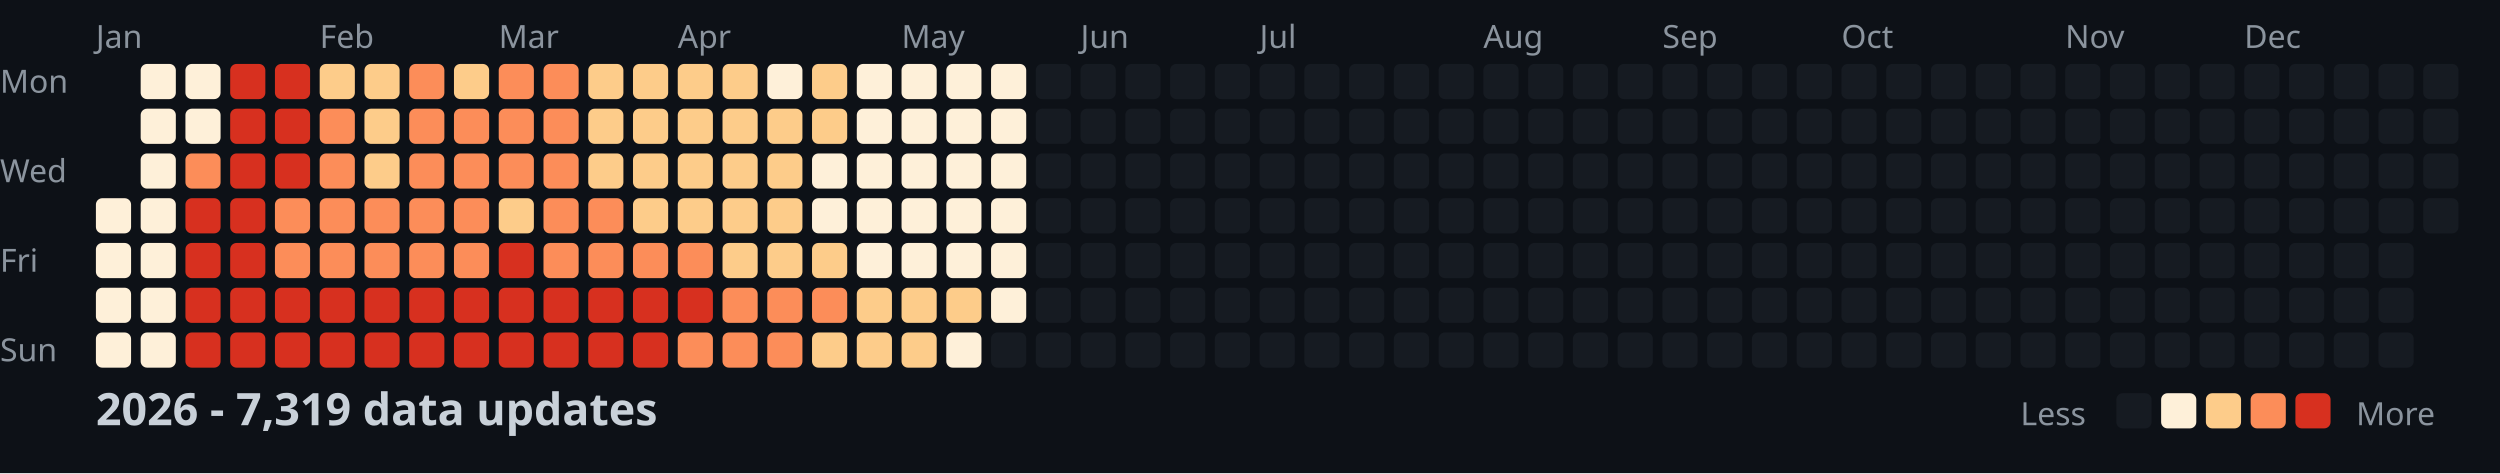
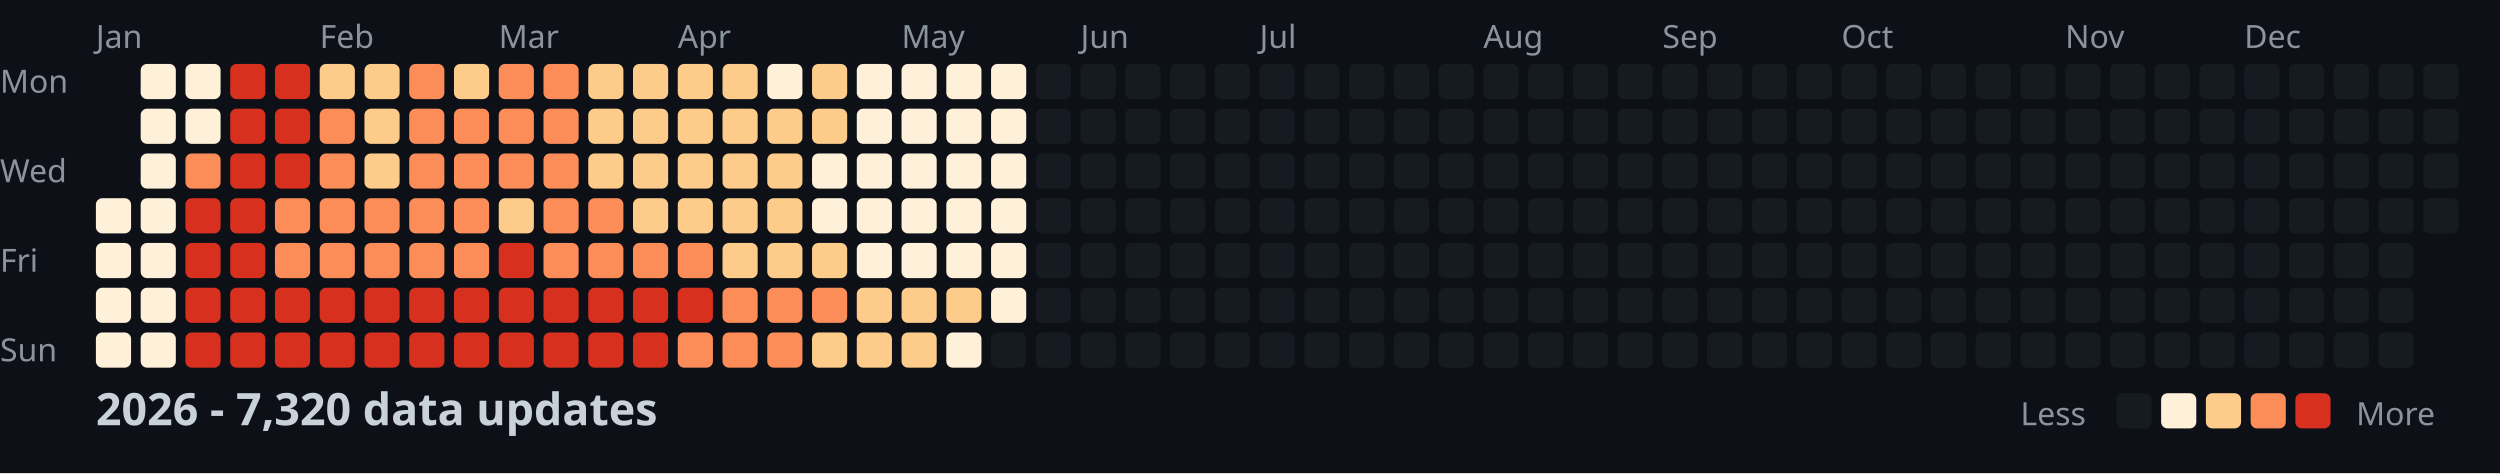
<svg xmlns="http://www.w3.org/2000/svg" width="782" height="148">
  <style>
    .month { font: 10px sans-serif; fill: #8b949e; }
    .day { font: 10px sans-serif; fill: #8b949e; }
    .title { font: bold 14px sans-serif; fill: #c9d1d9; }
    .legend { font: 10px sans-serif; fill: #8b949e; }
  </style>
  <rect width="100%" height="100%" fill="#0d1117" />
  <text x="0" y="29" class="day">Mon</text>
  <text x="0" y="57" class="day">Wed</text>
  <text x="0" y="85" class="day">Fri</text>
  <text x="0" y="113" class="day">Sun</text>
  <text x="30" y="15" class="month">Jan</text>
  <text x="100" y="15" class="month">Feb</text>
  <text x="156" y="15" class="month">Mar</text>
  <text x="212" y="15" class="month">Apr</text>
  <text x="282" y="15" class="month">May</text>
  <text x="338" y="15" class="month">Jun</text>
  <text x="394" y="15" class="month">Jul</text>
  <text x="464" y="15" class="month">Aug</text>
  <text x="520" y="15" class="month">Sep</text>
  <text x="576" y="15" class="month">Oct</text>
  <text x="646" y="15" class="month">Nov</text>
  <text x="702" y="15" class="month">Dec</text>
  <rect x="30" y="62" width="11" height="11" fill="#fef0d9" rx="2" />
  <rect x="30" y="76" width="11" height="11" fill="#fef0d9" rx="2" />
  <rect x="30" y="90" width="11" height="11" fill="#fef0d9" rx="2" />
  <rect x="30" y="104" width="11" height="11" fill="#fef0d9" rx="2" />
  <rect x="44" y="20" width="11" height="11" fill="#fef0d9" rx="2" />
  <rect x="44" y="34" width="11" height="11" fill="#fef0d9" rx="2" />
  <rect x="44" y="48" width="11" height="11" fill="#fef0d9" rx="2" />
  <rect x="44" y="62" width="11" height="11" fill="#fef0d9" rx="2" />
  <rect x="44" y="76" width="11" height="11" fill="#fef0d9" rx="2" />
  <rect x="44" y="90" width="11" height="11" fill="#fef0d9" rx="2" />
  <rect x="44" y="104" width="11" height="11" fill="#fef0d9" rx="2" />
  <rect x="58" y="20" width="11" height="11" fill="#fef0d9" rx="2" />
  <rect x="58" y="34" width="11" height="11" fill="#fef0d9" rx="2" />
  <rect x="58" y="48" width="11" height="11" fill="#fc8d59" rx="2" />
  <rect x="58" y="62" width="11" height="11" fill="#d7301f" rx="2" />
  <rect x="58" y="76" width="11" height="11" fill="#d7301f" rx="2" />
  <rect x="58" y="90" width="11" height="11" fill="#d7301f" rx="2" />
  <rect x="58" y="104" width="11" height="11" fill="#d7301f" rx="2" />
  <rect x="72" y="20" width="11" height="11" fill="#d7301f" rx="2" />
  <rect x="72" y="34" width="11" height="11" fill="#d7301f" rx="2" />
  <rect x="72" y="48" width="11" height="11" fill="#d7301f" rx="2" />
  <rect x="72" y="62" width="11" height="11" fill="#d7301f" rx="2" />
  <rect x="72" y="76" width="11" height="11" fill="#d7301f" rx="2" />
  <rect x="72" y="90" width="11" height="11" fill="#d7301f" rx="2" />
  <rect x="72" y="104" width="11" height="11" fill="#d7301f" rx="2" />
  <rect x="86" y="20" width="11" height="11" fill="#d7301f" rx="2" />
  <rect x="86" y="34" width="11" height="11" fill="#d7301f" rx="2" />
  <rect x="86" y="48" width="11" height="11" fill="#d7301f" rx="2" />
  <rect x="86" y="62" width="11" height="11" fill="#fc8d59" rx="2" />
  <rect x="86" y="76" width="11" height="11" fill="#fc8d59" rx="2" />
  <rect x="86" y="90" width="11" height="11" fill="#d7301f" rx="2" />
  <rect x="86" y="104" width="11" height="11" fill="#d7301f" rx="2" />
  <rect x="100" y="20" width="11" height="11" fill="#fdcc8a" rx="2" />
  <rect x="100" y="34" width="11" height="11" fill="#fc8d59" rx="2" />
  <rect x="100" y="48" width="11" height="11" fill="#fc8d59" rx="2" />
  <rect x="100" y="62" width="11" height="11" fill="#fc8d59" rx="2" />
  <rect x="100" y="76" width="11" height="11" fill="#fc8d59" rx="2" />
  <rect x="100" y="90" width="11" height="11" fill="#d7301f" rx="2" />
  <rect x="100" y="104" width="11" height="11" fill="#d7301f" rx="2" />
  <rect x="114" y="20" width="11" height="11" fill="#fdcc8a" rx="2" />
  <rect x="114" y="34" width="11" height="11" fill="#fdcc8a" rx="2" />
  <rect x="114" y="48" width="11" height="11" fill="#fdcc8a" rx="2" />
  <rect x="114" y="62" width="11" height="11" fill="#fc8d59" rx="2" />
  <rect x="114" y="76" width="11" height="11" fill="#fc8d59" rx="2" />
  <rect x="114" y="90" width="11" height="11" fill="#d7301f" rx="2" />
  <rect x="114" y="104" width="11" height="11" fill="#d7301f" rx="2" />
  <rect x="128" y="20" width="11" height="11" fill="#fc8d59" rx="2" />
  <rect x="128" y="34" width="11" height="11" fill="#fc8d59" rx="2" />
  <rect x="128" y="48" width="11" height="11" fill="#fc8d59" rx="2" />
  <rect x="128" y="62" width="11" height="11" fill="#fc8d59" rx="2" />
  <rect x="128" y="76" width="11" height="11" fill="#fc8d59" rx="2" />
  <rect x="128" y="90" width="11" height="11" fill="#d7301f" rx="2" />
  <rect x="128" y="104" width="11" height="11" fill="#d7301f" rx="2" />
  <rect x="142" y="20" width="11" height="11" fill="#fdcc8a" rx="2" />
  <rect x="142" y="34" width="11" height="11" fill="#fc8d59" rx="2" />
  <rect x="142" y="48" width="11" height="11" fill="#fc8d59" rx="2" />
  <rect x="142" y="62" width="11" height="11" fill="#fc8d59" rx="2" />
  <rect x="142" y="76" width="11" height="11" fill="#fc8d59" rx="2" />
  <rect x="142" y="90" width="11" height="11" fill="#d7301f" rx="2" />
  <rect x="142" y="104" width="11" height="11" fill="#d7301f" rx="2" />
  <rect x="156" y="20" width="11" height="11" fill="#fc8d59" rx="2" />
  <rect x="156" y="34" width="11" height="11" fill="#fc8d59" rx="2" />
  <rect x="156" y="48" width="11" height="11" fill="#fc8d59" rx="2" />
  <rect x="156" y="62" width="11" height="11" fill="#fdcc8a" rx="2" />
  <rect x="156" y="76" width="11" height="11" fill="#d7301f" rx="2" />
  <rect x="156" y="90" width="11" height="11" fill="#d7301f" rx="2" />
  <rect x="156" y="104" width="11" height="11" fill="#d7301f" rx="2" />
  <rect x="170" y="20" width="11" height="11" fill="#fc8d59" rx="2" />
  <rect x="170" y="34" width="11" height="11" fill="#fc8d59" rx="2" />
  <rect x="170" y="48" width="11" height="11" fill="#fc8d59" rx="2" />
  <rect x="170" y="62" width="11" height="11" fill="#fc8d59" rx="2" />
  <rect x="170" y="76" width="11" height="11" fill="#fc8d59" rx="2" />
  <rect x="170" y="90" width="11" height="11" fill="#d7301f" rx="2" />
  <rect x="170" y="104" width="11" height="11" fill="#d7301f" rx="2" />
  <rect x="184" y="20" width="11" height="11" fill="#fdcc8a" rx="2" />
  <rect x="184" y="34" width="11" height="11" fill="#fdcc8a" rx="2" />
  <rect x="184" y="48" width="11" height="11" fill="#fdcc8a" rx="2" />
  <rect x="184" y="62" width="11" height="11" fill="#fc8d59" rx="2" />
  <rect x="184" y="76" width="11" height="11" fill="#fc8d59" rx="2" />
  <rect x="184" y="90" width="11" height="11" fill="#d7301f" rx="2" />
  <rect x="184" y="104" width="11" height="11" fill="#d7301f" rx="2" />
  <rect x="198" y="20" width="11" height="11" fill="#fdcc8a" rx="2" />
  <rect x="198" y="34" width="11" height="11" fill="#fdcc8a" rx="2" />
  <rect x="198" y="48" width="11" height="11" fill="#fdcc8a" rx="2" />
  <rect x="198" y="62" width="11" height="11" fill="#fdcc8a" rx="2" />
  <rect x="198" y="76" width="11" height="11" fill="#fc8d59" rx="2" />
  <rect x="198" y="90" width="11" height="11" fill="#d7301f" rx="2" />
  <rect x="198" y="104" width="11" height="11" fill="#d7301f" rx="2" />
  <rect x="212" y="20" width="11" height="11" fill="#fdcc8a" rx="2" />
  <rect x="212" y="34" width="11" height="11" fill="#fdcc8a" rx="2" />
  <rect x="212" y="48" width="11" height="11" fill="#fdcc8a" rx="2" />
  <rect x="212" y="62" width="11" height="11" fill="#fdcc8a" rx="2" />
  <rect x="212" y="76" width="11" height="11" fill="#fc8d59" rx="2" />
  <rect x="212" y="90" width="11" height="11" fill="#d7301f" rx="2" />
  <rect x="212" y="104" width="11" height="11" fill="#fc8d59" rx="2" />
  <rect x="226" y="20" width="11" height="11" fill="#fdcc8a" rx="2" />
  <rect x="226" y="34" width="11" height="11" fill="#fdcc8a" rx="2" />
  <rect x="226" y="48" width="11" height="11" fill="#fdcc8a" rx="2" />
  <rect x="226" y="62" width="11" height="11" fill="#fdcc8a" rx="2" />
  <rect x="226" y="76" width="11" height="11" fill="#fdcc8a" rx="2" />
  <rect x="226" y="90" width="11" height="11" fill="#fc8d59" rx="2" />
  <rect x="226" y="104" width="11" height="11" fill="#fc8d59" rx="2" />
  <rect x="240" y="20" width="11" height="11" fill="#fef0d9" rx="2" />
  <rect x="240" y="34" width="11" height="11" fill="#fdcc8a" rx="2" />
  <rect x="240" y="48" width="11" height="11" fill="#fdcc8a" rx="2" />
  <rect x="240" y="62" width="11" height="11" fill="#fdcc8a" rx="2" />
  <rect x="240" y="76" width="11" height="11" fill="#fdcc8a" rx="2" />
  <rect x="240" y="90" width="11" height="11" fill="#fc8d59" rx="2" />
  <rect x="240" y="104" width="11" height="11" fill="#fc8d59" rx="2" />
  <rect x="254" y="20" width="11" height="11" fill="#fdcc8a" rx="2" />
  <rect x="254" y="34" width="11" height="11" fill="#fdcc8a" rx="2" />
  <rect x="254" y="48" width="11" height="11" fill="#fef0d9" rx="2" />
  <rect x="254" y="62" width="11" height="11" fill="#fef0d9" rx="2" />
  <rect x="254" y="76" width="11" height="11" fill="#fdcc8a" rx="2" />
  <rect x="254" y="90" width="11" height="11" fill="#fc8d59" rx="2" />
  <rect x="254" y="104" width="11" height="11" fill="#fdcc8a" rx="2" />
  <rect x="268" y="20" width="11" height="11" fill="#fef0d9" rx="2" />
  <rect x="268" y="34" width="11" height="11" fill="#fef0d9" rx="2" />
  <rect x="268" y="48" width="11" height="11" fill="#fef0d9" rx="2" />
  <rect x="268" y="62" width="11" height="11" fill="#fef0d9" rx="2" />
  <rect x="268" y="76" width="11" height="11" fill="#fef0d9" rx="2" />
  <rect x="268" y="90" width="11" height="11" fill="#fdcc8a" rx="2" />
  <rect x="268" y="104" width="11" height="11" fill="#fdcc8a" rx="2" />
  <rect x="282" y="20" width="11" height="11" fill="#fef0d9" rx="2" />
  <rect x="282" y="34" width="11" height="11" fill="#fef0d9" rx="2" />
  <rect x="282" y="48" width="11" height="11" fill="#fef0d9" rx="2" />
  <rect x="282" y="62" width="11" height="11" fill="#fef0d9" rx="2" />
  <rect x="282" y="76" width="11" height="11" fill="#fef0d9" rx="2" />
  <rect x="282" y="90" width="11" height="11" fill="#fdcc8a" rx="2" />
  <rect x="282" y="104" width="11" height="11" fill="#fdcc8a" rx="2" />
  <rect x="296" y="20" width="11" height="11" fill="#fef0d9" rx="2" />
  <rect x="296" y="34" width="11" height="11" fill="#fef0d9" rx="2" />
  <rect x="296" y="48" width="11" height="11" fill="#fef0d9" rx="2" />
  <rect x="296" y="62" width="11" height="11" fill="#fef0d9" rx="2" />
  <rect x="296" y="76" width="11" height="11" fill="#fef0d9" rx="2" />
  <rect x="296" y="90" width="11" height="11" fill="#fdcc8a" rx="2" />
  <rect x="296" y="104" width="11" height="11" fill="#fef0d9" rx="2" />
  <rect x="310" y="20" width="11" height="11" fill="#fef0d9" rx="2" />
  <rect x="310" y="34" width="11" height="11" fill="#fef0d9" rx="2" />
  <rect x="310" y="48" width="11" height="11" fill="#fef0d9" rx="2" />
  <rect x="310" y="62" width="11" height="11" fill="#fef0d9" rx="2" />
  <rect x="310" y="76" width="11" height="11" fill="#fef0d9" rx="2" />
  <rect x="310" y="90" width="11" height="11" fill="#fef0d9" rx="2" />
  <rect x="310" y="104" width="11" height="11" fill="#161b22" rx="2" />
  <rect x="324" y="20" width="11" height="11" fill="#161b22" rx="2" />
  <rect x="324" y="34" width="11" height="11" fill="#161b22" rx="2" />
  <rect x="324" y="48" width="11" height="11" fill="#161b22" rx="2" />
  <rect x="324" y="62" width="11" height="11" fill="#161b22" rx="2" />
  <rect x="324" y="76" width="11" height="11" fill="#161b22" rx="2" />
  <rect x="324" y="90" width="11" height="11" fill="#161b22" rx="2" />
  <rect x="324" y="104" width="11" height="11" fill="#161b22" rx="2" />
  <rect x="338" y="20" width="11" height="11" fill="#161b22" rx="2" />
  <rect x="338" y="34" width="11" height="11" fill="#161b22" rx="2" />
  <rect x="338" y="48" width="11" height="11" fill="#161b22" rx="2" />
  <rect x="338" y="62" width="11" height="11" fill="#161b22" rx="2" />
  <rect x="338" y="76" width="11" height="11" fill="#161b22" rx="2" />
  <rect x="338" y="90" width="11" height="11" fill="#161b22" rx="2" />
  <rect x="338" y="104" width="11" height="11" fill="#161b22" rx="2" />
  <rect x="352" y="20" width="11" height="11" fill="#161b22" rx="2" />
  <rect x="352" y="34" width="11" height="11" fill="#161b22" rx="2" />
  <rect x="352" y="48" width="11" height="11" fill="#161b22" rx="2" />
  <rect x="352" y="62" width="11" height="11" fill="#161b22" rx="2" />
  <rect x="352" y="76" width="11" height="11" fill="#161b22" rx="2" />
  <rect x="352" y="90" width="11" height="11" fill="#161b22" rx="2" />
  <rect x="352" y="104" width="11" height="11" fill="#161b22" rx="2" />
  <rect x="366" y="20" width="11" height="11" fill="#161b22" rx="2" />
  <rect x="366" y="34" width="11" height="11" fill="#161b22" rx="2" />
  <rect x="366" y="48" width="11" height="11" fill="#161b22" rx="2" />
  <rect x="366" y="62" width="11" height="11" fill="#161b22" rx="2" />
  <rect x="366" y="76" width="11" height="11" fill="#161b22" rx="2" />
  <rect x="366" y="90" width="11" height="11" fill="#161b22" rx="2" />
  <rect x="366" y="104" width="11" height="11" fill="#161b22" rx="2" />
  <rect x="380" y="20" width="11" height="11" fill="#161b22" rx="2" />
  <rect x="380" y="34" width="11" height="11" fill="#161b22" rx="2" />
  <rect x="380" y="48" width="11" height="11" fill="#161b22" rx="2" />
  <rect x="380" y="62" width="11" height="11" fill="#161b22" rx="2" />
  <rect x="380" y="76" width="11" height="11" fill="#161b22" rx="2" />
  <rect x="380" y="90" width="11" height="11" fill="#161b22" rx="2" />
  <rect x="380" y="104" width="11" height="11" fill="#161b22" rx="2" />
  <rect x="394" y="20" width="11" height="11" fill="#161b22" rx="2" />
  <rect x="394" y="34" width="11" height="11" fill="#161b22" rx="2" />
  <rect x="394" y="48" width="11" height="11" fill="#161b22" rx="2" />
  <rect x="394" y="62" width="11" height="11" fill="#161b22" rx="2" />
  <rect x="394" y="76" width="11" height="11" fill="#161b22" rx="2" />
  <rect x="394" y="90" width="11" height="11" fill="#161b22" rx="2" />
  <rect x="394" y="104" width="11" height="11" fill="#161b22" rx="2" />
  <rect x="408" y="20" width="11" height="11" fill="#161b22" rx="2" />
  <rect x="408" y="34" width="11" height="11" fill="#161b22" rx="2" />
  <rect x="408" y="48" width="11" height="11" fill="#161b22" rx="2" />
  <rect x="408" y="62" width="11" height="11" fill="#161b22" rx="2" />
  <rect x="408" y="76" width="11" height="11" fill="#161b22" rx="2" />
  <rect x="408" y="90" width="11" height="11" fill="#161b22" rx="2" />
  <rect x="408" y="104" width="11" height="11" fill="#161b22" rx="2" />
  <rect x="422" y="20" width="11" height="11" fill="#161b22" rx="2" />
  <rect x="422" y="34" width="11" height="11" fill="#161b22" rx="2" />
  <rect x="422" y="48" width="11" height="11" fill="#161b22" rx="2" />
  <rect x="422" y="62" width="11" height="11" fill="#161b22" rx="2" />
  <rect x="422" y="76" width="11" height="11" fill="#161b22" rx="2" />
  <rect x="422" y="90" width="11" height="11" fill="#161b22" rx="2" />
  <rect x="422" y="104" width="11" height="11" fill="#161b22" rx="2" />
  <rect x="436" y="20" width="11" height="11" fill="#161b22" rx="2" />
  <rect x="436" y="34" width="11" height="11" fill="#161b22" rx="2" />
  <rect x="436" y="48" width="11" height="11" fill="#161b22" rx="2" />
  <rect x="436" y="62" width="11" height="11" fill="#161b22" rx="2" />
  <rect x="436" y="76" width="11" height="11" fill="#161b22" rx="2" />
  <rect x="436" y="90" width="11" height="11" fill="#161b22" rx="2" />
  <rect x="436" y="104" width="11" height="11" fill="#161b22" rx="2" />
  <rect x="450" y="20" width="11" height="11" fill="#161b22" rx="2" />
  <rect x="450" y="34" width="11" height="11" fill="#161b22" rx="2" />
  <rect x="450" y="48" width="11" height="11" fill="#161b22" rx="2" />
  <rect x="450" y="62" width="11" height="11" fill="#161b22" rx="2" />
  <rect x="450" y="76" width="11" height="11" fill="#161b22" rx="2" />
  <rect x="450" y="90" width="11" height="11" fill="#161b22" rx="2" />
  <rect x="450" y="104" width="11" height="11" fill="#161b22" rx="2" />
  <rect x="464" y="20" width="11" height="11" fill="#161b22" rx="2" />
  <rect x="464" y="34" width="11" height="11" fill="#161b22" rx="2" />
  <rect x="464" y="48" width="11" height="11" fill="#161b22" rx="2" />
  <rect x="464" y="62" width="11" height="11" fill="#161b22" rx="2" />
  <rect x="464" y="76" width="11" height="11" fill="#161b22" rx="2" />
  <rect x="464" y="90" width="11" height="11" fill="#161b22" rx="2" />
  <rect x="464" y="104" width="11" height="11" fill="#161b22" rx="2" />
  <rect x="478" y="20" width="11" height="11" fill="#161b22" rx="2" />
  <rect x="478" y="34" width="11" height="11" fill="#161b22" rx="2" />
  <rect x="478" y="48" width="11" height="11" fill="#161b22" rx="2" />
  <rect x="478" y="62" width="11" height="11" fill="#161b22" rx="2" />
  <rect x="478" y="76" width="11" height="11" fill="#161b22" rx="2" />
  <rect x="478" y="90" width="11" height="11" fill="#161b22" rx="2" />
  <rect x="478" y="104" width="11" height="11" fill="#161b22" rx="2" />
  <rect x="492" y="20" width="11" height="11" fill="#161b22" rx="2" />
  <rect x="492" y="34" width="11" height="11" fill="#161b22" rx="2" />
  <rect x="492" y="48" width="11" height="11" fill="#161b22" rx="2" />
  <rect x="492" y="62" width="11" height="11" fill="#161b22" rx="2" />
  <rect x="492" y="76" width="11" height="11" fill="#161b22" rx="2" />
  <rect x="492" y="90" width="11" height="11" fill="#161b22" rx="2" />
  <rect x="492" y="104" width="11" height="11" fill="#161b22" rx="2" />
  <rect x="506" y="20" width="11" height="11" fill="#161b22" rx="2" />
  <rect x="506" y="34" width="11" height="11" fill="#161b22" rx="2" />
  <rect x="506" y="48" width="11" height="11" fill="#161b22" rx="2" />
  <rect x="506" y="62" width="11" height="11" fill="#161b22" rx="2" />
  <rect x="506" y="76" width="11" height="11" fill="#161b22" rx="2" />
  <rect x="506" y="90" width="11" height="11" fill="#161b22" rx="2" />
  <rect x="506" y="104" width="11" height="11" fill="#161b22" rx="2" />
  <rect x="520" y="20" width="11" height="11" fill="#161b22" rx="2" />
  <rect x="520" y="34" width="11" height="11" fill="#161b22" rx="2" />
  <rect x="520" y="48" width="11" height="11" fill="#161b22" rx="2" />
  <rect x="520" y="62" width="11" height="11" fill="#161b22" rx="2" />
  <rect x="520" y="76" width="11" height="11" fill="#161b22" rx="2" />
  <rect x="520" y="90" width="11" height="11" fill="#161b22" rx="2" />
  <rect x="520" y="104" width="11" height="11" fill="#161b22" rx="2" />
  <rect x="534" y="20" width="11" height="11" fill="#161b22" rx="2" />
  <rect x="534" y="34" width="11" height="11" fill="#161b22" rx="2" />
  <rect x="534" y="48" width="11" height="11" fill="#161b22" rx="2" />
  <rect x="534" y="62" width="11" height="11" fill="#161b22" rx="2" />
  <rect x="534" y="76" width="11" height="11" fill="#161b22" rx="2" />
  <rect x="534" y="90" width="11" height="11" fill="#161b22" rx="2" />
  <rect x="534" y="104" width="11" height="11" fill="#161b22" rx="2" />
  <rect x="548" y="20" width="11" height="11" fill="#161b22" rx="2" />
  <rect x="548" y="34" width="11" height="11" fill="#161b22" rx="2" />
  <rect x="548" y="48" width="11" height="11" fill="#161b22" rx="2" />
  <rect x="548" y="62" width="11" height="11" fill="#161b22" rx="2" />
  <rect x="548" y="76" width="11" height="11" fill="#161b22" rx="2" />
  <rect x="548" y="90" width="11" height="11" fill="#161b22" rx="2" />
  <rect x="548" y="104" width="11" height="11" fill="#161b22" rx="2" />
  <rect x="562" y="20" width="11" height="11" fill="#161b22" rx="2" />
  <rect x="562" y="34" width="11" height="11" fill="#161b22" rx="2" />
  <rect x="562" y="48" width="11" height="11" fill="#161b22" rx="2" />
  <rect x="562" y="62" width="11" height="11" fill="#161b22" rx="2" />
  <rect x="562" y="76" width="11" height="11" fill="#161b22" rx="2" />
  <rect x="562" y="90" width="11" height="11" fill="#161b22" rx="2" />
  <rect x="562" y="104" width="11" height="11" fill="#161b22" rx="2" />
  <rect x="576" y="20" width="11" height="11" fill="#161b22" rx="2" />
  <rect x="576" y="34" width="11" height="11" fill="#161b22" rx="2" />
  <rect x="576" y="48" width="11" height="11" fill="#161b22" rx="2" />
  <rect x="576" y="62" width="11" height="11" fill="#161b22" rx="2" />
  <rect x="576" y="76" width="11" height="11" fill="#161b22" rx="2" />
  <rect x="576" y="90" width="11" height="11" fill="#161b22" rx="2" />
  <rect x="576" y="104" width="11" height="11" fill="#161b22" rx="2" />
  <rect x="590" y="20" width="11" height="11" fill="#161b22" rx="2" />
  <rect x="590" y="34" width="11" height="11" fill="#161b22" rx="2" />
  <rect x="590" y="48" width="11" height="11" fill="#161b22" rx="2" />
  <rect x="590" y="62" width="11" height="11" fill="#161b22" rx="2" />
  <rect x="590" y="76" width="11" height="11" fill="#161b22" rx="2" />
  <rect x="590" y="90" width="11" height="11" fill="#161b22" rx="2" />
  <rect x="590" y="104" width="11" height="11" fill="#161b22" rx="2" />
  <rect x="604" y="20" width="11" height="11" fill="#161b22" rx="2" />
  <rect x="604" y="34" width="11" height="11" fill="#161b22" rx="2" />
  <rect x="604" y="48" width="11" height="11" fill="#161b22" rx="2" />
  <rect x="604" y="62" width="11" height="11" fill="#161b22" rx="2" />
  <rect x="604" y="76" width="11" height="11" fill="#161b22" rx="2" />
  <rect x="604" y="90" width="11" height="11" fill="#161b22" rx="2" />
  <rect x="604" y="104" width="11" height="11" fill="#161b22" rx="2" />
  <rect x="618" y="20" width="11" height="11" fill="#161b22" rx="2" />
  <rect x="618" y="34" width="11" height="11" fill="#161b22" rx="2" />
  <rect x="618" y="48" width="11" height="11" fill="#161b22" rx="2" />
  <rect x="618" y="62" width="11" height="11" fill="#161b22" rx="2" />
  <rect x="618" y="76" width="11" height="11" fill="#161b22" rx="2" />
  <rect x="618" y="90" width="11" height="11" fill="#161b22" rx="2" />
  <rect x="618" y="104" width="11" height="11" fill="#161b22" rx="2" />
  <rect x="632" y="20" width="11" height="11" fill="#161b22" rx="2" />
  <rect x="632" y="34" width="11" height="11" fill="#161b22" rx="2" />
  <rect x="632" y="48" width="11" height="11" fill="#161b22" rx="2" />
  <rect x="632" y="62" width="11" height="11" fill="#161b22" rx="2" />
  <rect x="632" y="76" width="11" height="11" fill="#161b22" rx="2" />
  <rect x="632" y="90" width="11" height="11" fill="#161b22" rx="2" />
  <rect x="632" y="104" width="11" height="11" fill="#161b22" rx="2" />
  <rect x="646" y="20" width="11" height="11" fill="#161b22" rx="2" />
  <rect x="646" y="34" width="11" height="11" fill="#161b22" rx="2" />
  <rect x="646" y="48" width="11" height="11" fill="#161b22" rx="2" />
  <rect x="646" y="62" width="11" height="11" fill="#161b22" rx="2" />
  <rect x="646" y="76" width="11" height="11" fill="#161b22" rx="2" />
  <rect x="646" y="90" width="11" height="11" fill="#161b22" rx="2" />
  <rect x="646" y="104" width="11" height="11" fill="#161b22" rx="2" />
  <rect x="660" y="20" width="11" height="11" fill="#161b22" rx="2" />
  <rect x="660" y="34" width="11" height="11" fill="#161b22" rx="2" />
  <rect x="660" y="48" width="11" height="11" fill="#161b22" rx="2" />
  <rect x="660" y="62" width="11" height="11" fill="#161b22" rx="2" />
  <rect x="660" y="76" width="11" height="11" fill="#161b22" rx="2" />
  <rect x="660" y="90" width="11" height="11" fill="#161b22" rx="2" />
  <rect x="660" y="104" width="11" height="11" fill="#161b22" rx="2" />
  <rect x="674" y="20" width="11" height="11" fill="#161b22" rx="2" />
  <rect x="674" y="34" width="11" height="11" fill="#161b22" rx="2" />
  <rect x="674" y="48" width="11" height="11" fill="#161b22" rx="2" />
  <rect x="674" y="62" width="11" height="11" fill="#161b22" rx="2" />
  <rect x="674" y="76" width="11" height="11" fill="#161b22" rx="2" />
  <rect x="674" y="90" width="11" height="11" fill="#161b22" rx="2" />
  <rect x="674" y="104" width="11" height="11" fill="#161b22" rx="2" />
  <rect x="688" y="20" width="11" height="11" fill="#161b22" rx="2" />
  <rect x="688" y="34" width="11" height="11" fill="#161b22" rx="2" />
  <rect x="688" y="48" width="11" height="11" fill="#161b22" rx="2" />
  <rect x="688" y="62" width="11" height="11" fill="#161b22" rx="2" />
  <rect x="688" y="76" width="11" height="11" fill="#161b22" rx="2" />
  <rect x="688" y="90" width="11" height="11" fill="#161b22" rx="2" />
  <rect x="688" y="104" width="11" height="11" fill="#161b22" rx="2" />
  <rect x="702" y="20" width="11" height="11" fill="#161b22" rx="2" />
  <rect x="702" y="34" width="11" height="11" fill="#161b22" rx="2" />
  <rect x="702" y="48" width="11" height="11" fill="#161b22" rx="2" />
  <rect x="702" y="62" width="11" height="11" fill="#161b22" rx="2" />
  <rect x="702" y="76" width="11" height="11" fill="#161b22" rx="2" />
  <rect x="702" y="90" width="11" height="11" fill="#161b22" rx="2" />
  <rect x="702" y="104" width="11" height="11" fill="#161b22" rx="2" />
  <rect x="716" y="20" width="11" height="11" fill="#161b22" rx="2" />
  <rect x="716" y="34" width="11" height="11" fill="#161b22" rx="2" />
  <rect x="716" y="48" width="11" height="11" fill="#161b22" rx="2" />
  <rect x="716" y="62" width="11" height="11" fill="#161b22" rx="2" />
  <rect x="716" y="76" width="11" height="11" fill="#161b22" rx="2" />
  <rect x="716" y="90" width="11" height="11" fill="#161b22" rx="2" />
  <rect x="716" y="104" width="11" height="11" fill="#161b22" rx="2" />
  <rect x="730" y="20" width="11" height="11" fill="#161b22" rx="2" />
  <rect x="730" y="34" width="11" height="11" fill="#161b22" rx="2" />
  <rect x="730" y="48" width="11" height="11" fill="#161b22" rx="2" />
  <rect x="730" y="62" width="11" height="11" fill="#161b22" rx="2" />
  <rect x="730" y="76" width="11" height="11" fill="#161b22" rx="2" />
  <rect x="730" y="90" width="11" height="11" fill="#161b22" rx="2" />
  <rect x="730" y="104" width="11" height="11" fill="#161b22" rx="2" />
  <rect x="744" y="20" width="11" height="11" fill="#161b22" rx="2" />
  <rect x="744" y="34" width="11" height="11" fill="#161b22" rx="2" />
  <rect x="744" y="48" width="11" height="11" fill="#161b22" rx="2" />
  <rect x="744" y="62" width="11" height="11" fill="#161b22" rx="2" />
  <rect x="744" y="76" width="11" height="11" fill="#161b22" rx="2" />
  <rect x="744" y="90" width="11" height="11" fill="#161b22" rx="2" />
  <rect x="744" y="104" width="11" height="11" fill="#161b22" rx="2" />
  <rect x="758" y="20" width="11" height="11" fill="#161b22" rx="2" />
  <rect x="758" y="34" width="11" height="11" fill="#161b22" rx="2" />
  <rect x="758" y="48" width="11" height="11" fill="#161b22" rx="2" />
  <rect x="758" y="62" width="11" height="11" fill="#161b22" rx="2" />
-   <text x="30" y="133" class="title">2026 - 7,319 data updates</text>
+   <text x="30" y="133" class="title">2026 - 7,320 data updates</text>
  <text x="632" y="133" class="legend">Less</text>
  <rect x="662" y="123" width="11" height="11" fill="#161b22" rx="2" />
  <rect x="676" y="123" width="11" height="11" fill="#fef0d9" rx="2" />
  <rect x="690" y="123" width="11" height="11" fill="#fdcc8a" rx="2" />
  <rect x="704" y="123" width="11" height="11" fill="#fc8d59" rx="2" />
  <rect x="718" y="123" width="11" height="11" fill="#d7301f" rx="2" />
  <text x="737" y="133" class="legend">More</text>
</svg>
